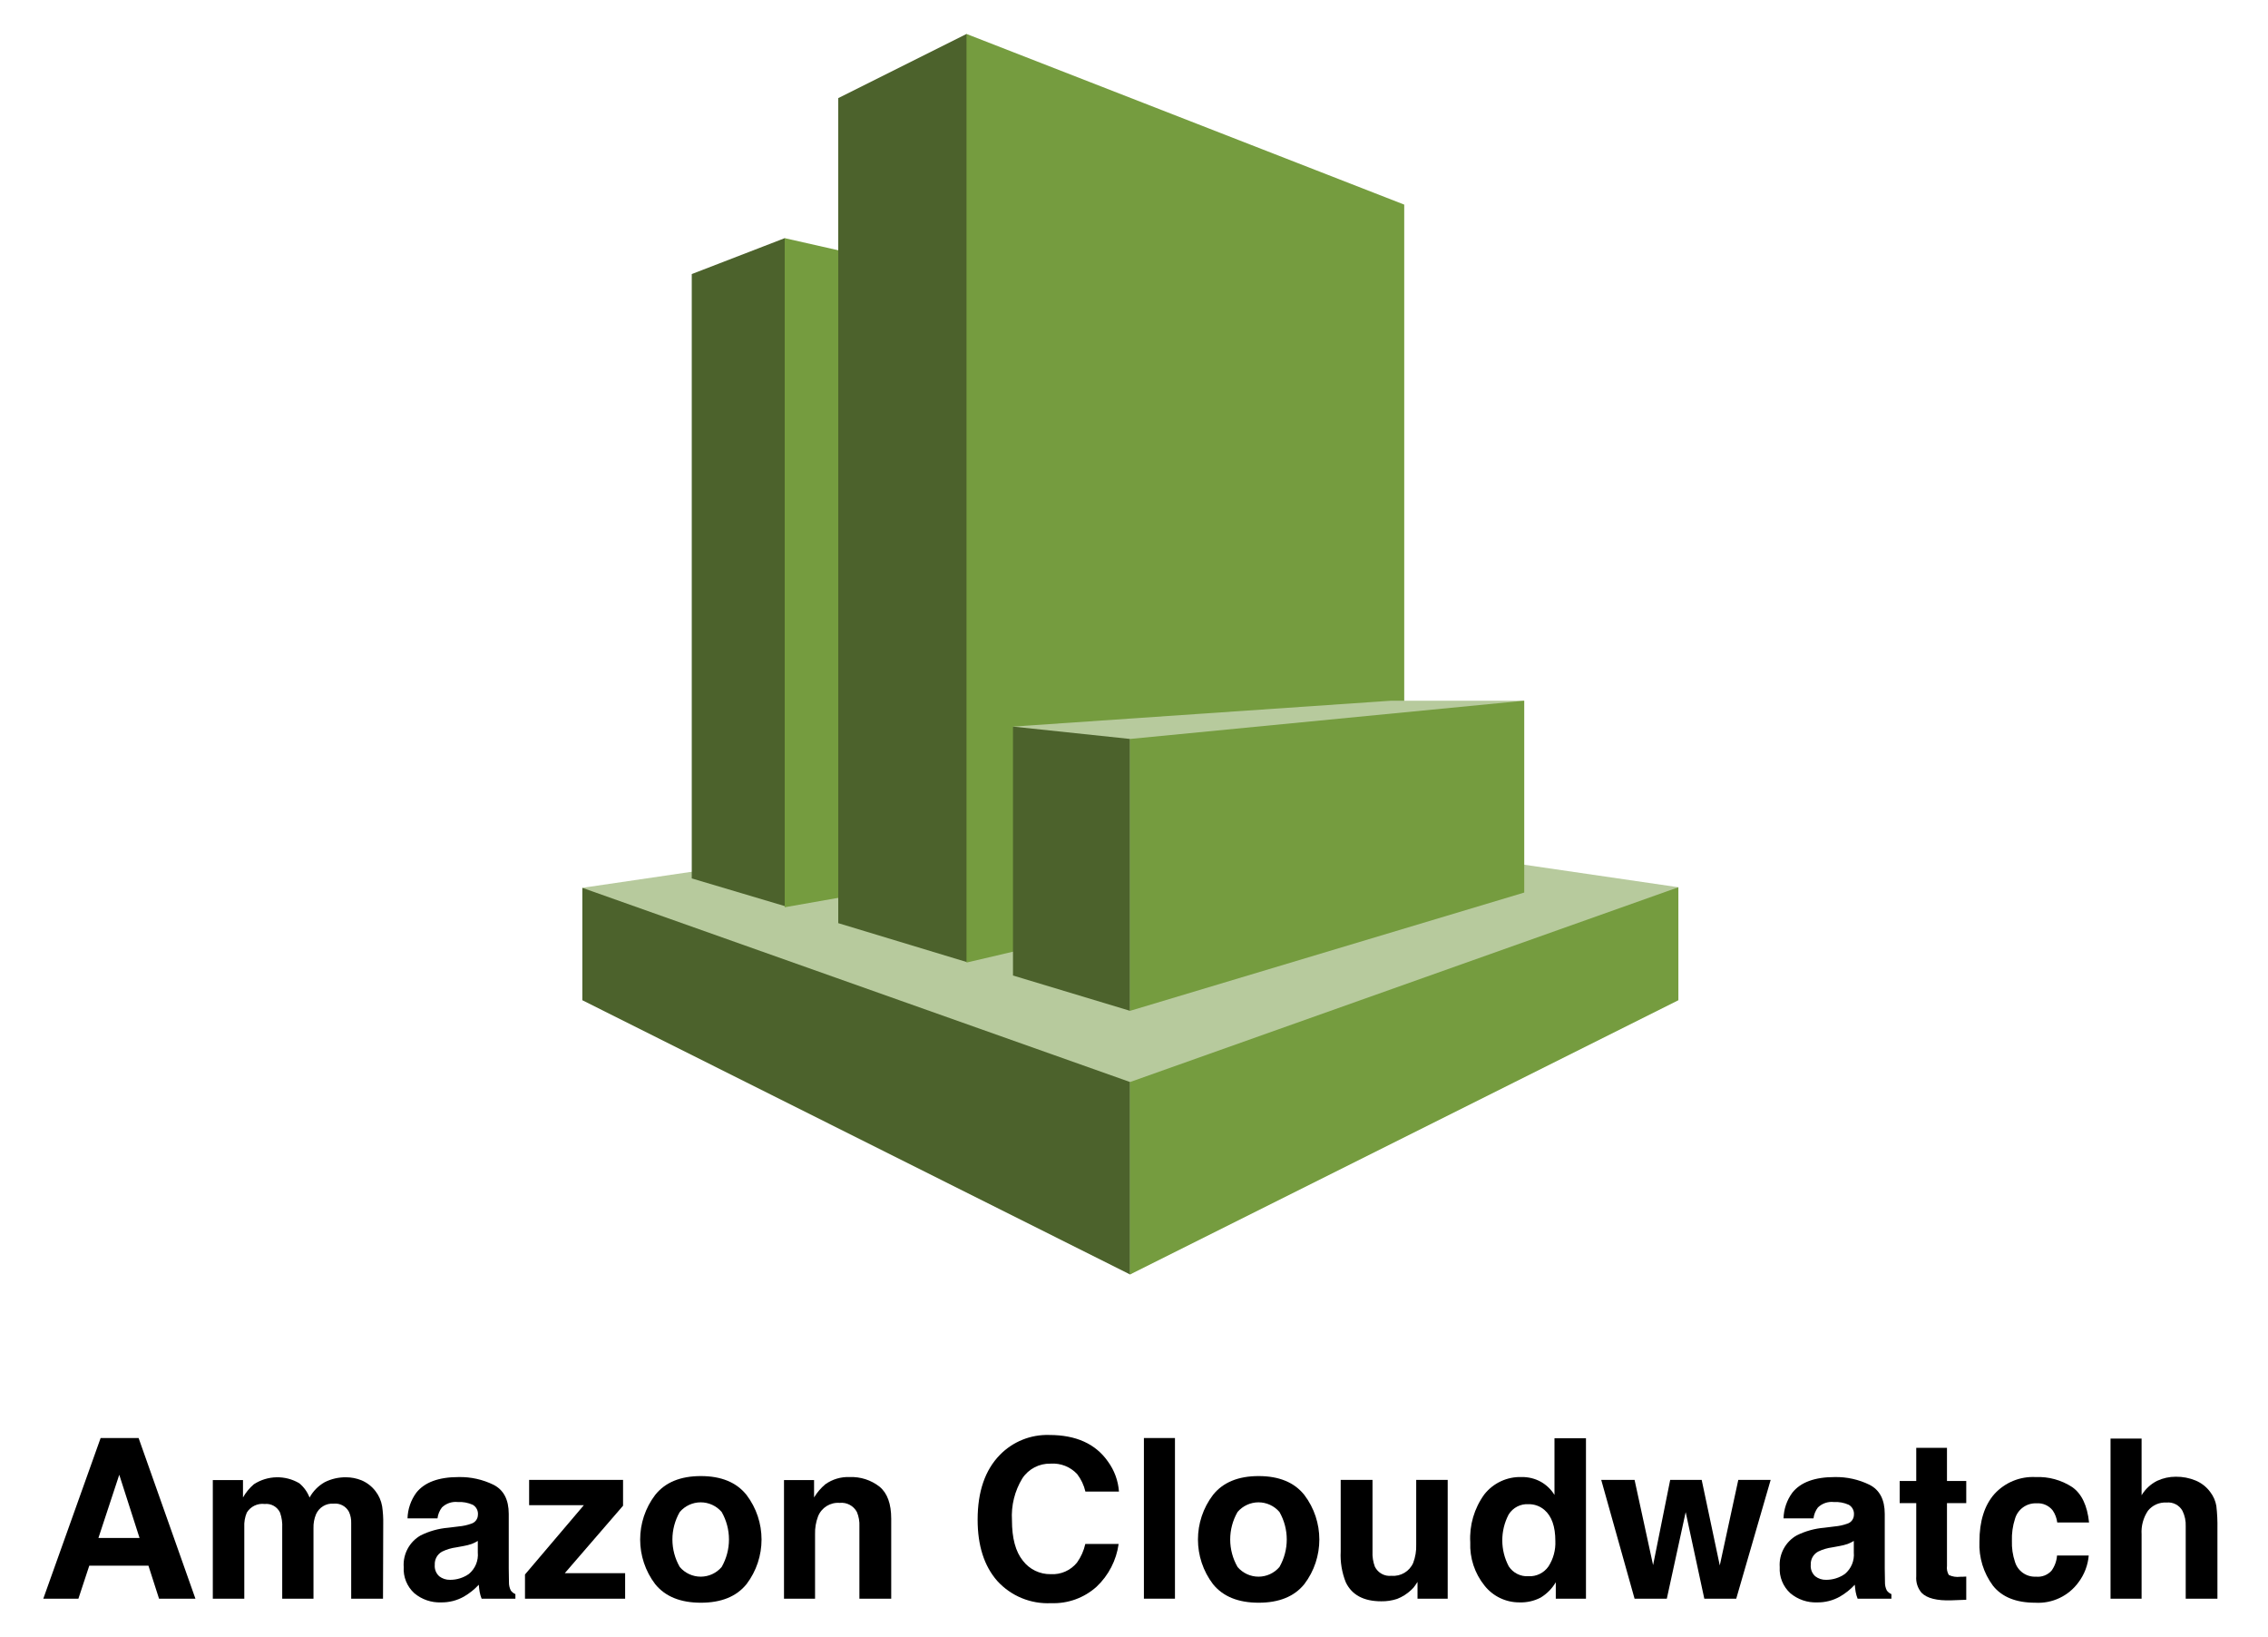
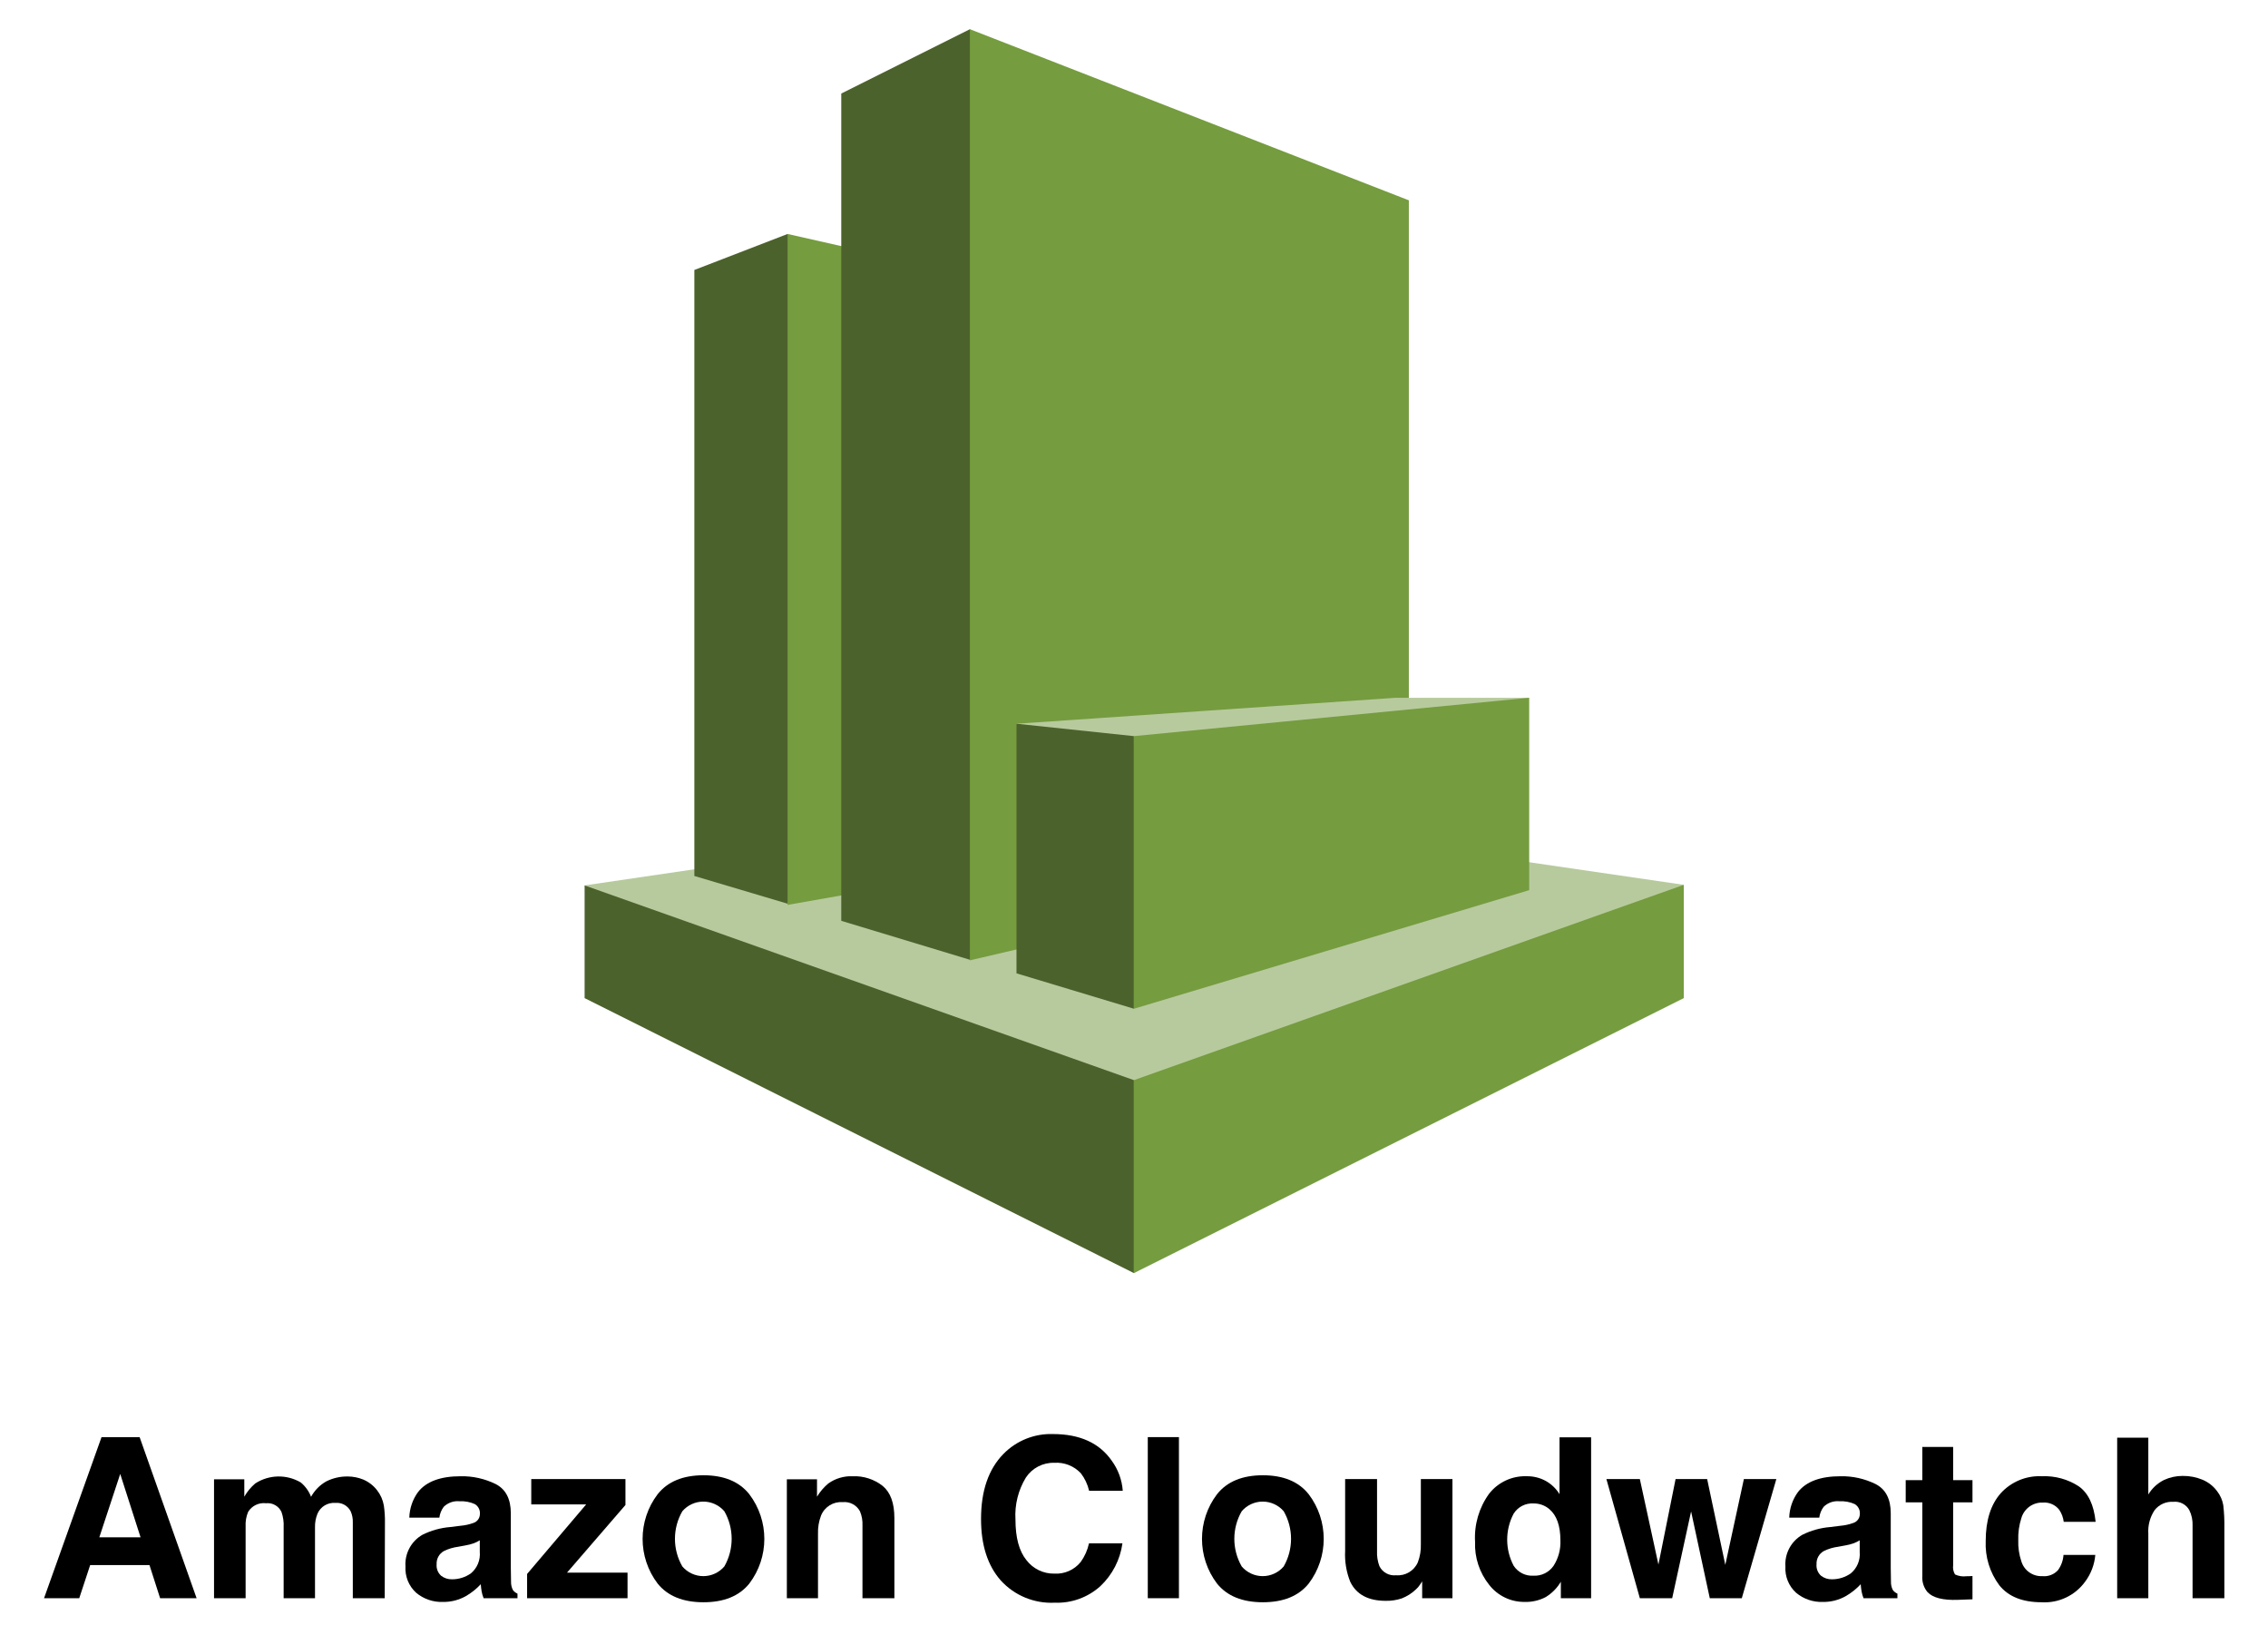
- <svg xmlns="http://www.w3.org/2000/svg" id="Layer_1" data-name="Layer 1" viewBox="0 0 366.08 264.16">
+ <svg xmlns="http://www.w3.org/2000/svg" id="Layer_1" data-name="Layer 1" viewBox="-0.1 0.78 365.04 263.12">
  <defs>
    <style>.cls-1{fill:#b7ca9d;}.cls-2{fill:#4c622c;}.cls-3{fill:#759c3f;}</style>
  </defs>
  <polygon class="cls-1" points="270.909 143.175 182.499 130.26 93.995 143.27 182.404 205.66 270.909 143.175" />
  <polygon class="cls-2" points="111.658 141.751 126.662 146.214 161.798 92.37 126.662 38.432 111.658 44.225 111.658 141.751" />
  <polygon class="cls-3" points="179.556 137.097 126.662 146.404 126.662 38.432 179.556 50.397 179.556 137.097" />
  <polygon class="cls-2" points="156.005 155.235 135.303 148.968 135.303 15.831 156.005 5.48 217.066 84.299 156.005 155.235" />
  <polygon class="cls-3" points="226.657 138.807 156.005 155.33 156.005 5.48 226.657 33.019 226.657 138.807" />
  <polygon class="cls-2" points="182.404 174.607 93.995 143.27 93.995 161.408 182.404 205.66 182.404 174.607" />
  <polygon class="cls-3" points="270.909 161.408 182.404 205.66 182.404 174.607 270.909 143.175 270.909 161.408" />
  <polygon class="cls-1" points="246.029 113.072 224.568 113.072 163.507 117.25 182.404 163.117 246.029 113.072" />
  <polygon class="cls-2" points="163.507 157.419 182.404 163.117 182.404 119.245 163.507 117.25 163.507 157.419" />
  <polygon class="cls-3" points="246.029 113.072 182.404 119.245 182.404 163.117 246.029 144.03 246.029 113.072" />
  <path d="M16.243,232.055H22.372l9.172,25.925h-5.874l-1.711-5.329H14.412l-1.757,5.329H6.988Zm-.357,16.128H22.525l-3.275-10.201Z" />
  <path d="M58.357,238.88a5.575,5.575,0,0,1,2.234,1.724,5.509,5.509,0,0,1,1.09,2.462,17.043,17.043,0,0,1,.176,2.832l-.035,12.083H56.686v-12.206a4.008,4.008,0,0,0-.352-1.794,2.501,2.501,0,0,0-2.462-1.337,2.881,2.881,0,0,0-2.867,1.724,5.409,5.409,0,0,0-.405,2.198v11.415H45.553v-11.415a6.411,6.411,0,0,0-.352-2.479,2.456,2.456,0,0,0-2.48-1.39,2.96,2.96,0,0,0-2.884,1.39,5.347,5.347,0,0,0-.405,2.356v11.538H34.349V238.845h4.872v2.797a8.077,8.077,0,0,1,1.759-2.129,6.963,6.963,0,0,1,7.334-.158,5.637,5.637,0,0,1,1.653,2.305,6.368,6.368,0,0,1,2.444-2.48,7.464,7.464,0,0,1,3.447-.791A6.677,6.677,0,0,1,58.357,238.88Z" />
  <path d="M74.058,246.319a7.93,7.93,0,0,0,2.002-.439,1.508,1.508,0,0,0,1.081-1.425,1.685,1.685,0,0,0-.829-1.627,5.242,5.242,0,0,0-2.434-.448,3.193,3.193,0,0,0-2.549.88,3.624,3.624,0,0,0-.713,1.759H65.779a7.336,7.336,0,0,1,1.413-4.134q1.996-2.533,6.854-2.532a12.228,12.228,0,0,1,5.617,1.248q2.455,1.25,2.455,4.714v8.794q0,.916.035,2.216a2.786,2.786,0,0,0,.299,1.337,1.788,1.788,0,0,0,.739.581v.738H77.739a5.539,5.539,0,0,1-.317-1.091q-.088-.51-.141-1.16a10.359,10.359,0,0,1-2.406,1.917,7.274,7.274,0,0,1-3.68.932,6.348,6.348,0,0,1-4.326-1.486,5.284,5.284,0,0,1-1.707-4.212,5.459,5.459,0,0,1,2.746-5.118A12.29,12.29,0,0,1,72.339,246.53Zm3.065,2.34a5.539,5.539,0,0,1-.972.483,8.214,8.214,0,0,1-1.346.343l-1.141.211a7.498,7.498,0,0,0-2.304.687,2.288,2.288,0,0,0-1.184,2.128,2.225,2.225,0,0,0,.723,1.855,2.751,2.751,0,0,0,1.759.571,5.241,5.241,0,0,0,3.027-.949,4.023,4.023,0,0,0,1.438-3.465Z" />
  <path d="M85.407,242.889v-4.08h15.161v4.168L91.162,253.865h9.741v4.115H84.739V254.076l9.503-11.187Z" />
  <path d="M120.495,255.635q-2.427,2.997-7.369,2.996-4.943,0-7.37-2.996a11.893,11.893,0,0,1,0-14.4q2.427-3.041,7.37-3.04,4.942,0,7.369,3.04A11.893,11.893,0,0,1,120.495,255.635Zm-4.01-2.77a8.951,8.951,0,0,0,0-8.878,4.454,4.454,0,0,0-6.763,0,8.89,8.89,0,0,0,0,8.878,4.44,4.44,0,0,0,6.763,0Z" />
  <path d="M141.97,239.909q1.882,1.556,1.883,5.162v12.909h-5.136v-11.661a5.357,5.357,0,0,0-.401-2.321,2.821,2.821,0,0,0-2.794-1.478,3.462,3.462,0,0,0-3.474,2.163,7.477,7.477,0,0,0-.489,2.92v10.377H126.546V238.845h4.854v2.797a8.506,8.506,0,0,1,1.822-2.129,6.312,6.312,0,0,1,3.905-1.16A7.347,7.347,0,0,1,141.97,239.909Z" />
  <path d="M161.402,234.764a10.671,10.671,0,0,1,7.97-3.201q6.473,0,9.466,4.291a9.355,9.355,0,0,1,1.774,4.837h-5.417a7.383,7.383,0,0,0-1.327-2.814,5.341,5.341,0,0,0-4.29-1.688,5.288,5.288,0,0,0-4.566,2.384,11.646,11.646,0,0,0-1.671,6.745q0,4.362,1.764,6.533a5.527,5.527,0,0,0,4.481,2.173,5.08,5.08,0,0,0,4.25-1.864,8.184,8.184,0,0,0,1.342-3.008H180.559a11.676,11.676,0,0,1-3.559,6.895,10.356,10.356,0,0,1-7.334,2.655,11,11,0,0,1-8.699-3.588q-3.167-3.605-3.167-9.884Q157.8,238.44,161.402,234.764Z" />
  <path d="M189.652,257.98H184.639V232.055h5.013Z" />
  <path d="M210.529,255.635q-2.427,2.997-7.37,2.996-4.942,0-7.369-2.996a11.895,11.895,0,0,1,0-14.4q2.427-3.041,7.369-3.04,4.942,0,7.37,3.04A11.895,11.895,0,0,1,210.529,255.635Zm-4.011-2.77a8.948,8.948,0,0,0,0-8.878,4.454,4.454,0,0,0-6.763,0,8.897,8.897,0,0,0,0,8.878,4.44,4.44,0,0,0,6.763,0Z" />
  <path d="M221.538,238.809v11.556a6.089,6.089,0,0,0,.385,2.462,2.662,2.662,0,0,0,2.678,1.46,3.5,3.5,0,0,0,3.501-2.075,7.559,7.559,0,0,0,.489-2.973V238.809h5.083V257.98h-4.872v-2.709q-.069.089-.351.528a3.52,3.52,0,0,1-.666.773,6.948,6.948,0,0,1-2.271,1.442,7.722,7.722,0,0,1-2.569.387q-4.244,0-5.718-3.061a11.73,11.73,0,0,1-.824-4.977V238.809Z" />
  <path d="M248.712,239.117a6.083,6.083,0,0,1,2.198,2.119v-9.146h5.083v25.89h-4.871V255.324a7.069,7.069,0,0,1-2.445,2.48,6.865,6.865,0,0,1-3.412.773,7.124,7.124,0,0,1-5.654-2.717,10.433,10.433,0,0,1-2.295-6.974,12.005,12.005,0,0,1,2.26-7.722,7.352,7.352,0,0,1,6.041-2.813A6.184,6.184,0,0,1,248.712,239.117Zm1.231,13.657a6.996,6.996,0,0,0,1.108-4.098q0-3.519-1.776-5.03a3.829,3.829,0,0,0-2.533-.915,3.523,3.523,0,0,0-3.228,1.662,8.966,8.966,0,0,0,.018,8.372,3.539,3.539,0,0,0,3.175,1.592,3.701,3.701,0,0,0,3.236-1.583Z" />
  <path d="M269.589,238.809h5.082l2.92,13.807,2.99-13.807H285.805l-5.558,19.171H275.094l-3.008-13.965-3.043,13.965h-5.206l-5.382-19.171h5.382l2.99,13.754Z" />
  <path d="M296.161,246.319a7.947,7.947,0,0,0,2.002-.439,1.508,1.508,0,0,0,1.081-1.425,1.685,1.685,0,0,0-.83-1.627,5.236,5.236,0,0,0-2.433-.448,3.193,3.193,0,0,0-2.55.88,3.619,3.619,0,0,0-.713,1.759h-4.837a7.336,7.336,0,0,1,1.413-4.134q1.997-2.533,6.854-2.532a12.224,12.224,0,0,1,5.617,1.248q2.455,1.25,2.455,4.714v8.794q0,.916.035,2.216a2.773,2.773,0,0,0,.3,1.337,1.79,1.79,0,0,0,.738.581v.738h-5.452a5.569,5.569,0,0,1-.316-1.091c-.06-.34-.105-.727-.141-1.16a10.361,10.361,0,0,1-2.406,1.917,7.273,7.273,0,0,1-3.68.932,6.345,6.345,0,0,1-4.325-1.486,5.282,5.282,0,0,1-1.707-4.212,5.459,5.459,0,0,1,2.746-5.118,12.284,12.284,0,0,1,4.43-1.231ZM299.225,248.659a5.521,5.521,0,0,1-.972.483,8.227,8.227,0,0,1-1.346.343l-1.142.211a7.503,7.503,0,0,0-2.304.687,2.289,2.289,0,0,0-1.185,2.128,2.223,2.223,0,0,0,.724,1.855,2.75,2.75,0,0,0,1.759.571,5.241,5.241,0,0,0,3.027-.949,4.022,4.022,0,0,0,1.438-3.465Z" />
  <path d="M306.629,242.555v-3.57h2.674v-5.347h4.96v5.347h3.112v3.57h-3.112v10.131a2.277,2.277,0,0,0,.299,1.469,3.292,3.292,0,0,0,1.829.29q.228,0,.483-.009t.501-.026v3.746l-2.374.088q-3.552.123-4.854-1.231a3.665,3.665,0,0,1-.844-2.655v-11.802Z" />
  <path d="M332.062,245.686a4.44,4.44,0,0,0-.723-1.935,3.034,3.034,0,0,0-2.627-1.161,3.459,3.459,0,0,0-3.474,2.516,10.437,10.437,0,0,0-.493,3.543,9.603,9.603,0,0,0,.493,3.387,3.352,3.352,0,0,0,3.386,2.392,2.985,2.985,0,0,0,2.503-.95,4.71,4.71,0,0,0,.899-2.462h5.118a8.381,8.381,0,0,1-1.655,4.326,8.046,8.046,0,0,1-6.989,3.289q-4.63,0-6.813-2.743a11.084,11.084,0,0,1-2.183-7.115q0-4.932,2.411-7.677a8.4,8.4,0,0,1,6.655-2.743,10.028,10.028,0,0,1,5.907,1.618q2.297,1.617,2.72,5.716Z" />
  <path d="M354.406,238.916a5.624,5.624,0,0,1,2.373,1.883,5.03,5.03,0,0,1,.963,2.21,27.444,27.444,0,0,1,.175,3.705v11.267h-5.118V246.306a5.173,5.173,0,0,0-.523-2.5,2.625,2.625,0,0,0-2.584-1.339,3.543,3.543,0,0,0-2.994,1.33,6.12,6.12,0,0,0-1.021,3.794V257.98h-5.013V232.143h5.013v9.146a6.131,6.131,0,0,1,2.513-2.33,7.085,7.085,0,0,1,3.004-.659A8.111,8.111,0,0,1,354.406,238.916Z" />
</svg>
